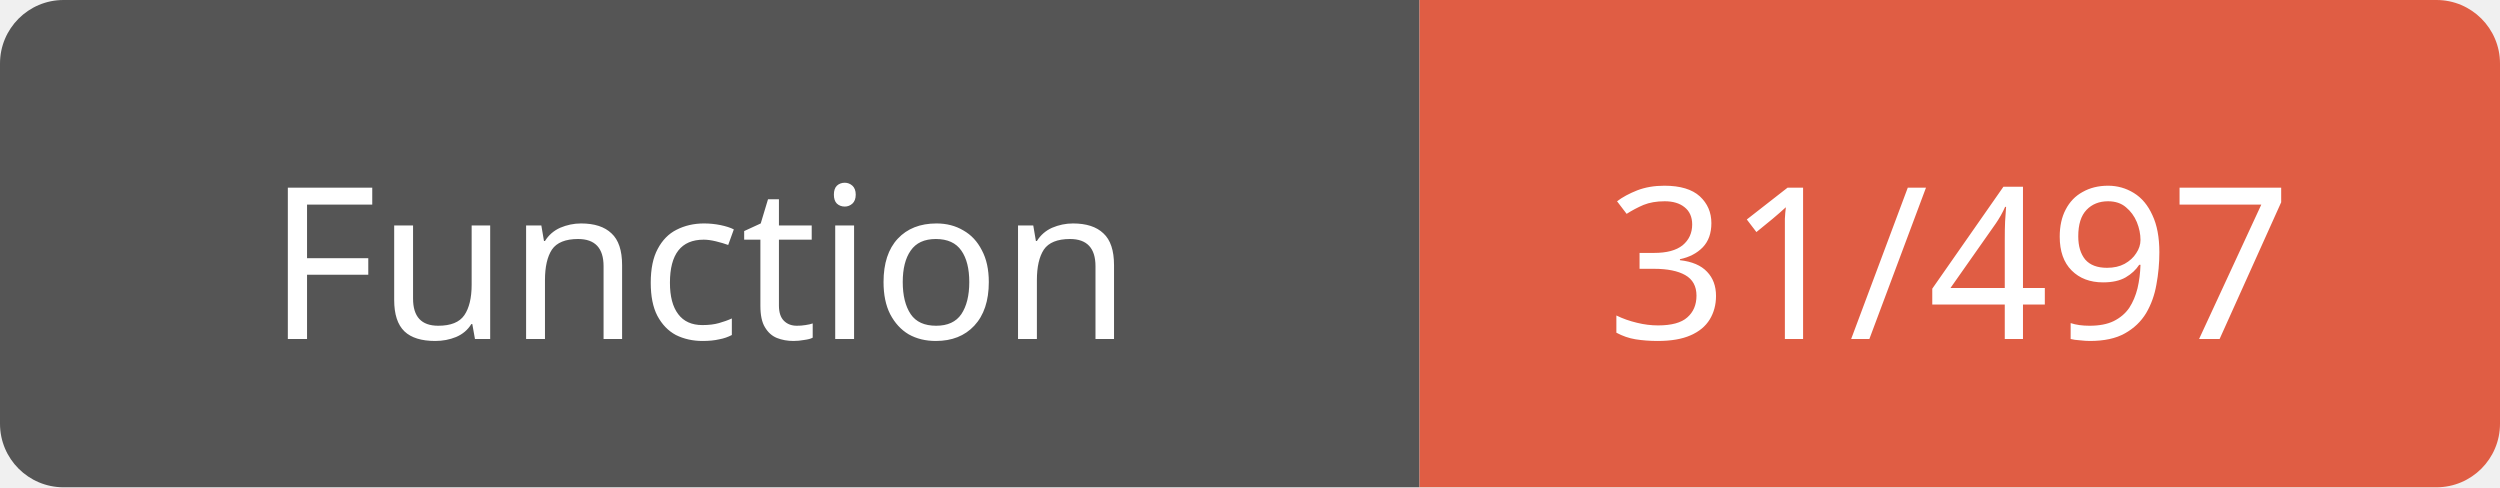
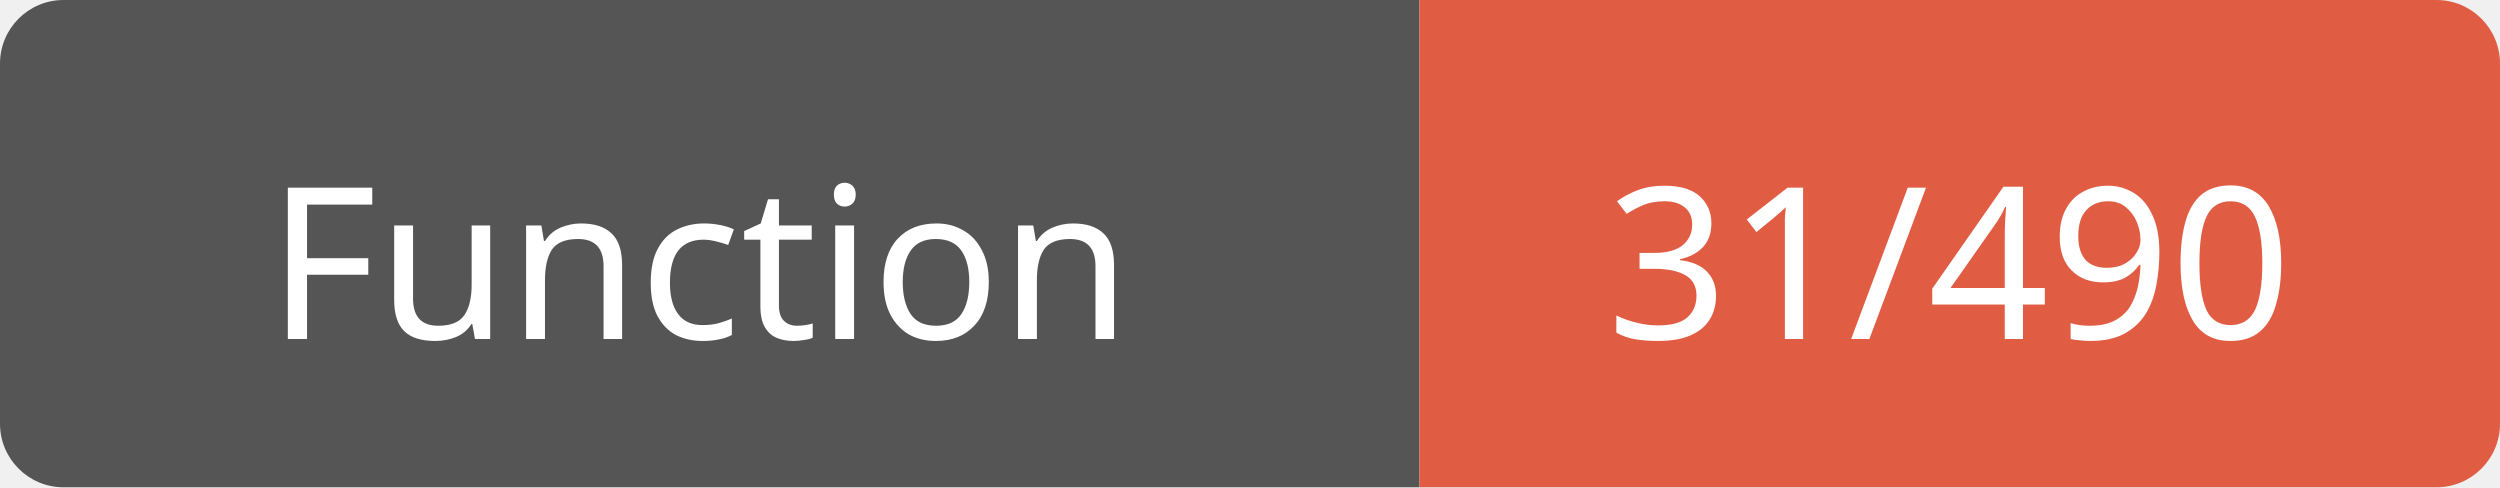
<svg xmlns="http://www.w3.org/2000/svg" width="118" height="23">
  <path d="M3,0 h61 h3 v23 h-3 h-61 a3,3 0 0 1 -3,-3 v-17 a3,3 0 0 1 3,-3 z" fill="#555" />
  <path d="M70,0 h45 a3,3 0 0 1 3,3 v17 a3,3 0 0 1 -3,3 h-45 h-3 v-23 h3 z" fill="#e05d44" />
  <text x="33" y="16" fill="#fff" font-family="Verdana" font-size="10" text-anchor="middle">Function</text>
-   <text x="92" y="16" fill="#fff" font-family="Verdana" font-size="10" text-anchor="middle">31/497</text>
+   <text x="92" y="16" fill="#fff" font-family="Verdana" font-size="10" text-anchor="middle">31/490</text>
</svg>
